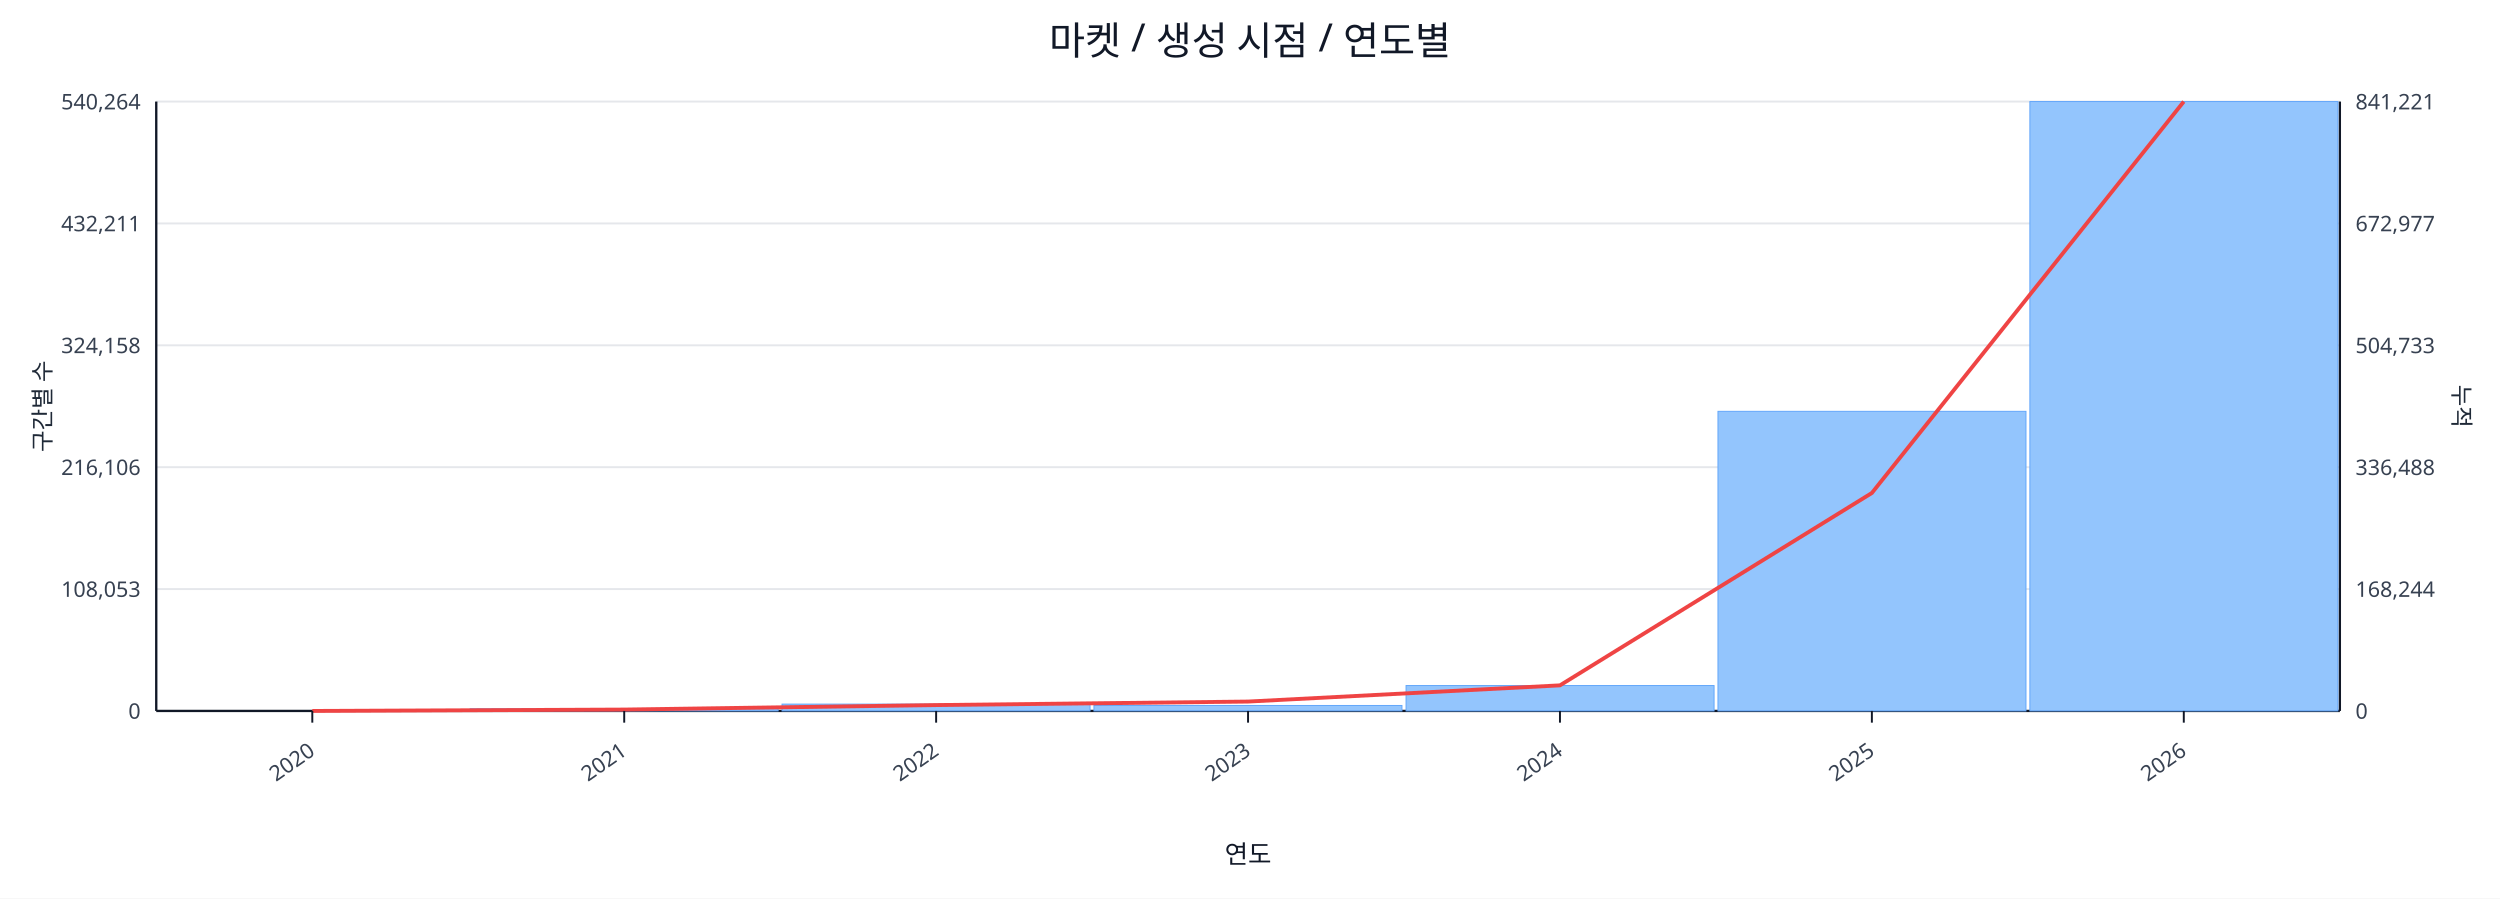
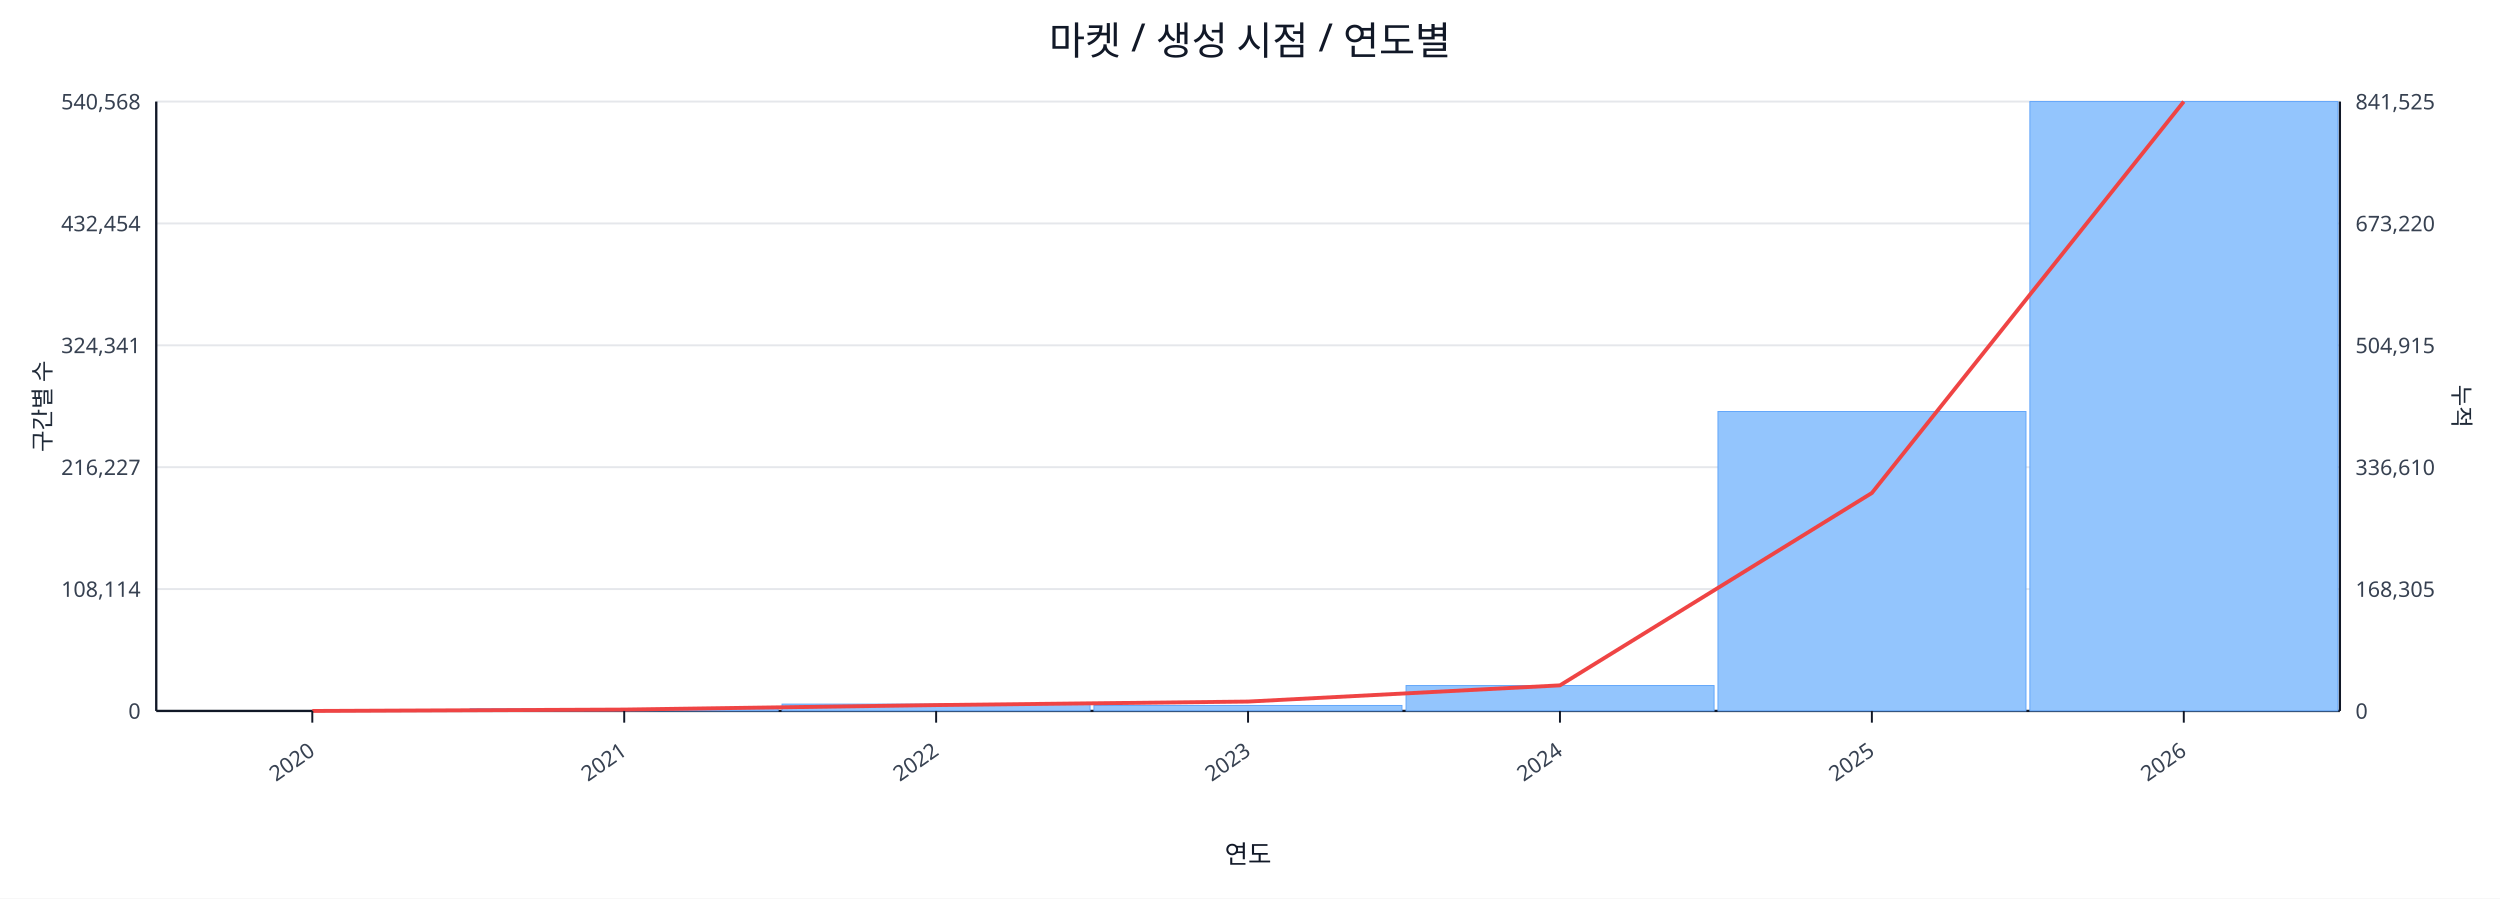
<svg xmlns="http://www.w3.org/2000/svg" width="1280" height="460" viewBox="0 0 1280 460">
  <rect x="0" y="0" width="100%" height="100%" fill="#ffffff" />
  <text x="640.0" y="28" font-size="20" text-anchor="middle" font-family="sans-serif" fill="#111827">마켓 / 생성 시점 / 연도별</text>
  <line x1="80.0" y1="52.0" x2="1198.0" y2="52.0" stroke="#e5e7eb" stroke-width="1" />
-   <text x="72.0" y="56.0" font-size="11" text-anchor="end" font-family="sans-serif" fill="#374151">540,264</text>
-   <text x="1206.0" y="56.0" font-size="11" text-anchor="start" font-family="sans-serif" fill="#374151">841,221</text>
+   <text x="72.0" y="56.0" font-size="11" text-anchor="end" font-family="sans-serif" fill="#374151">540,568</text>
+   <text x="1206.0" y="56.0" font-size="11" text-anchor="start" font-family="sans-serif" fill="#374151">841,525</text>
  <line x1="80.0" y1="114.4" x2="1198.0" y2="114.4" stroke="#e5e7eb" stroke-width="1" />
-   <text x="72.0" y="118.4" font-size="11" text-anchor="end" font-family="sans-serif" fill="#374151">432,211</text>
-   <text x="1206.0" y="118.4" font-size="11" text-anchor="start" font-family="sans-serif" fill="#374151">672,977</text>
+   <text x="72.0" y="118.4" font-size="11" text-anchor="end" font-family="sans-serif" fill="#374151">432,454</text>
+   <text x="1206.0" y="118.4" font-size="11" text-anchor="start" font-family="sans-serif" fill="#374151">673,220</text>
  <line x1="80.0" y1="176.8" x2="1198.0" y2="176.8" stroke="#e5e7eb" stroke-width="1" />
-   <text x="72.0" y="180.8" font-size="11" text-anchor="end" font-family="sans-serif" fill="#374151">324,158</text>
-   <text x="1206.0" y="180.8" font-size="11" text-anchor="start" font-family="sans-serif" fill="#374151">504,733</text>
+   <text x="72.0" y="180.8" font-size="11" text-anchor="end" font-family="sans-serif" fill="#374151">324,341</text>
+   <text x="1206.0" y="180.8" font-size="11" text-anchor="start" font-family="sans-serif" fill="#374151">504,915</text>
  <line x1="80.0" y1="239.2" x2="1198.0" y2="239.2" stroke="#e5e7eb" stroke-width="1" />
-   <text x="72.0" y="243.2" font-size="11" text-anchor="end" font-family="sans-serif" fill="#374151">216,106</text>
-   <text x="1206.0" y="243.2" font-size="11" text-anchor="start" font-family="sans-serif" fill="#374151">336,488</text>
+   <text x="72.0" y="243.2" font-size="11" text-anchor="end" font-family="sans-serif" fill="#374151">216,227</text>
+   <text x="1206.0" y="243.2" font-size="11" text-anchor="start" font-family="sans-serif" fill="#374151">336,610</text>
  <line x1="80.0" y1="301.6" x2="1198.0" y2="301.6" stroke="#e5e7eb" stroke-width="1" />
-   <text x="72.0" y="305.6" font-size="11" text-anchor="end" font-family="sans-serif" fill="#374151">108,053</text>
-   <text x="1206.0" y="305.6" font-size="11" text-anchor="start" font-family="sans-serif" fill="#374151">168,244</text>
+   <text x="72.0" y="305.6" font-size="11" text-anchor="end" font-family="sans-serif" fill="#374151">108,114</text>
+   <text x="1206.0" y="305.6" font-size="11" text-anchor="start" font-family="sans-serif" fill="#374151">168,305</text>
  <line x1="80.0" y1="364.0" x2="1198.0" y2="364.0" stroke="#e5e7eb" stroke-width="1" />
  <text x="72.0" y="368.0" font-size="11" text-anchor="end" font-family="sans-serif" fill="#374151">0</text>
  <text x="1206.0" y="368.0" font-size="11" text-anchor="start" font-family="sans-serif" fill="#374151">0</text>
  <line x1="80.0" y1="364.0" x2="1198.0" y2="364.0" stroke="#111827" stroke-width="1.2" />
  <line x1="80.0" y1="52.0" x2="80.0" y2="364.0" stroke="#111827" stroke-width="1.2" />
  <line x1="1198.0" y1="52.0" x2="1198.0" y2="364.0" stroke="#111827" stroke-width="1.2" />
  <rect x="81.0" y="364.0" width="157.7" height="0.0" fill="#93c5fd" stroke="#60a5fa" stroke-width="0.5" />
  <rect x="240.7" y="362.9" width="157.7" height="1.1" fill="#93c5fd" stroke="#60a5fa" stroke-width="0.5" />
  <rect x="400.4" y="360.5" width="157.7" height="3.5" fill="#93c5fd" stroke="#60a5fa" stroke-width="0.5" />
  <rect x="560.1" y="361.2" width="157.7" height="2.8" fill="#93c5fd" stroke="#60a5fa" stroke-width="0.5" />
  <rect x="719.9" y="351.0" width="157.7" height="13.0" fill="#93c5fd" stroke="#60a5fa" stroke-width="0.5" />
-   <rect x="879.6" y="210.6" width="157.7" height="153.4" fill="#93c5fd" stroke="#60a5fa" stroke-width="0.5" />
+   <rect x="879.6" y="210.7" width="157.7" height="153.3" fill="#93c5fd" stroke="#60a5fa" stroke-width="0.5" />
  <rect x="1039.3" y="52.0" width="157.7" height="312.0" fill="#93c5fd" stroke="#60a5fa" stroke-width="0.5" />
  <polyline fill="none" stroke="#ef4444" stroke-width="2" points="159.9,364.0 319.6,363.3 479.3,361.0 639.0,359.2 798.7,350.9 958.4,252.4 1118.1,52.0" />
  <line x1="159.9" y1="364.0" x2="159.9" y2="370.0" stroke="#111827" stroke-width="1" />
  <text x="161.9" y="386.0" font-size="11" text-anchor="end" transform="rotate(-35 161.9 386.0)" font-family="sans-serif" fill="#374151">2020</text>
  <line x1="319.6" y1="364.0" x2="319.6" y2="370.0" stroke="#111827" stroke-width="1" />
  <text x="321.6" y="386.0" font-size="11" text-anchor="end" transform="rotate(-35 321.6 386.0)" font-family="sans-serif" fill="#374151">2021</text>
  <line x1="479.3" y1="364.0" x2="479.3" y2="370.0" stroke="#111827" stroke-width="1" />
  <text x="481.3" y="386.0" font-size="11" text-anchor="end" transform="rotate(-35 481.3 386.0)" font-family="sans-serif" fill="#374151">2022</text>
  <line x1="639.0" y1="364.0" x2="639.0" y2="370.0" stroke="#111827" stroke-width="1" />
  <text x="641.0" y="386.0" font-size="11" text-anchor="end" transform="rotate(-35 641.0 386.0)" font-family="sans-serif" fill="#374151">2023</text>
  <line x1="798.7" y1="364.0" x2="798.7" y2="370.0" stroke="#111827" stroke-width="1" />
  <text x="800.7" y="386.0" font-size="11" text-anchor="end" transform="rotate(-35 800.7 386.0)" font-family="sans-serif" fill="#374151">2024</text>
  <line x1="958.4" y1="364.0" x2="958.4" y2="370.0" stroke="#111827" stroke-width="1" />
  <text x="960.4" y="386.0" font-size="11" text-anchor="end" transform="rotate(-35 960.4 386.0)" font-family="sans-serif" fill="#374151">2025</text>
  <line x1="1118.1" y1="364.0" x2="1118.1" y2="370.0" stroke="#111827" stroke-width="1" />
  <text x="1120.1" y="386.0" font-size="11" text-anchor="end" transform="rotate(-35 1120.1 386.0)" font-family="sans-serif" fill="#374151">2026</text>
  <text x="26" y="208.0" font-size="12" transform="rotate(-90 26 208.0)" text-anchor="middle" font-family="sans-serif" fill="#1f2937">구간별 수</text>
  <text x="1256.0" y="208.0" font-size="12" transform="rotate(90 1256.0 208.0)" text-anchor="middle" font-family="sans-serif" fill="#1f2937">누적</text>
  <text x="639.0" y="442.0" font-size="13" text-anchor="middle" font-family="sans-serif" fill="#111827">연도</text>
</svg>
